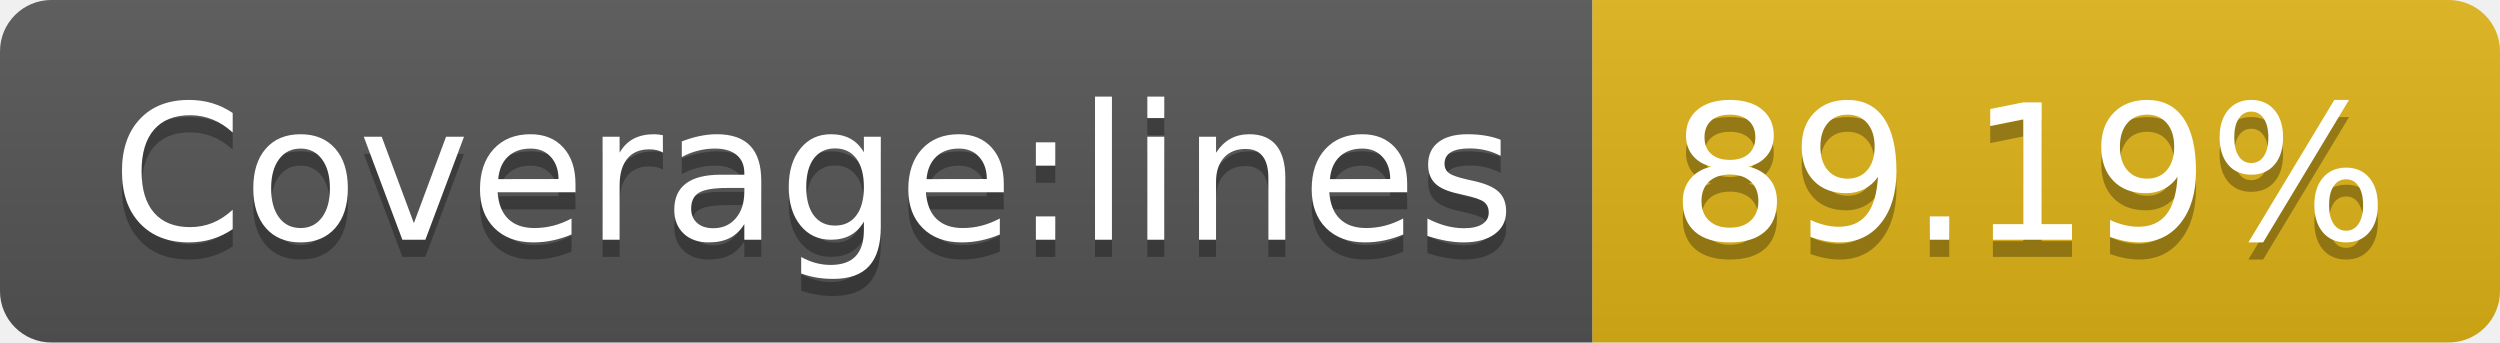
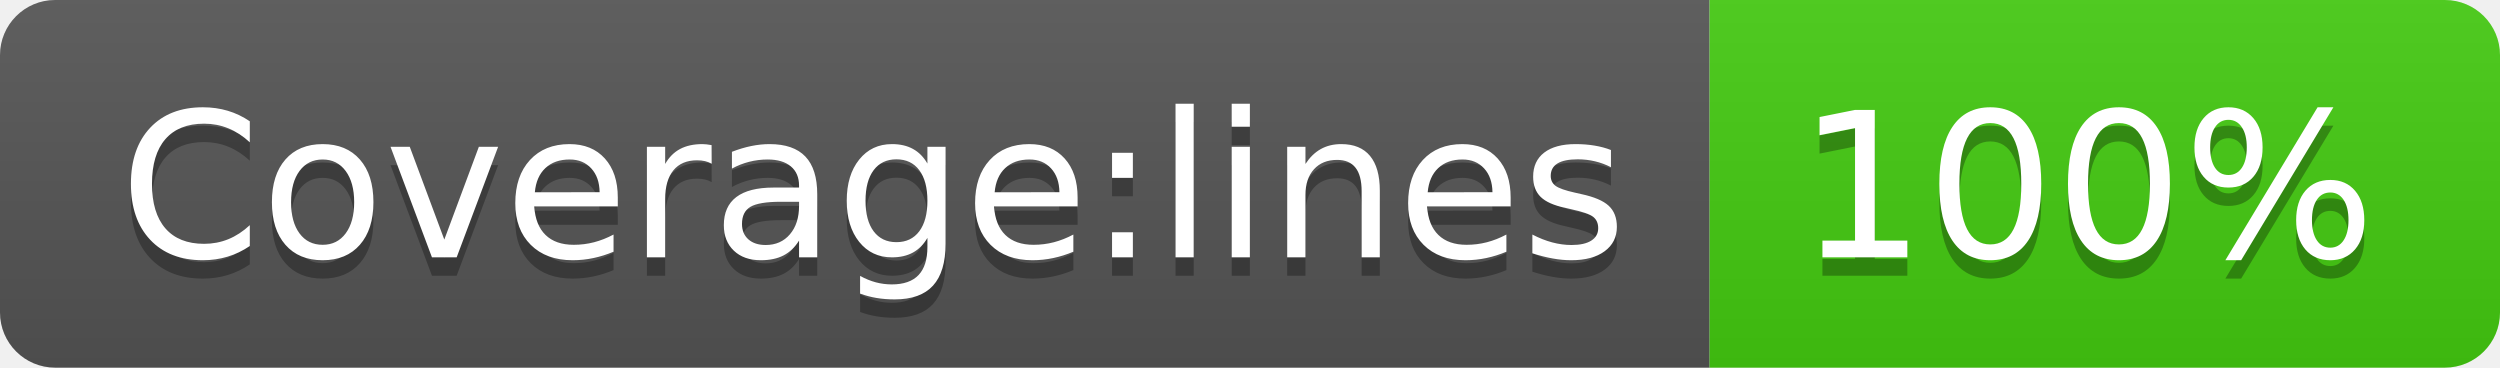
- <svg xmlns="http://www.w3.org/2000/svg" width="146" height="20" role="img" aria-label="Coverage:lines: 89.19%">
+ <svg xmlns="http://www.w3.org/2000/svg" width="136" height="20" role="img" aria-label="Coverage:lines: 100%">
  <linearGradient id="s" x2="0" y2="100%">
    <stop offset="0" stop-color="#bbb" stop-opacity=".1" />
    <stop offset="1" stop-opacity=".1" />
  </linearGradient>
  <clipPath id="r">
-     <rect width="146" height="20" rx="3" fill="#fff" />
+     <rect width="136" height="20" rx="3" fill="#fff" />
  </clipPath>
  <g clip-path="url(#r)">
    <rect width="93" height="20" fill="#555" />
-     <rect x="93" width="53" height="20" fill="#dfb317" />
-     <rect width="146" height="20" fill="url(#s)" />
+     <rect x="93" width="43" height="20" fill="#4c1" />
+     <rect width="136" height="20" fill="url(#s)" />
  </g>
  <g fill="#fff" text-anchor="middle" font-family="Verdana,Geneva,DejaVu Sans,sans-serif" text-rendering="geometricPrecision" font-size="110">
    <text aria-hidden="true" x="475" y="150" fill="#010101" fill-opacity=".3" transform="scale(.1)" textLength="830">Coverage:lines</text>
    <text x="475" y="140" transform="scale(.1)" fill="#fff" textLength="830">Coverage:lines</text>
-     <text aria-hidden="true" x="1185" y="150" fill="#010101" fill-opacity=".3" transform="scale(.1)" textLength="430">89.19%</text>
-     <text x="1185" y="140" transform="scale(.1)" fill="#fff" textLength="430">89.19%</text>
+     <text aria-hidden="true" x="1135" y="150" fill="#010101" fill-opacity=".3" transform="scale(.1)" textLength="330">100%</text>
+     <text x="1135" y="140" transform="scale(.1)" fill="#fff" textLength="330">100%</text>
  </g>
</svg>
